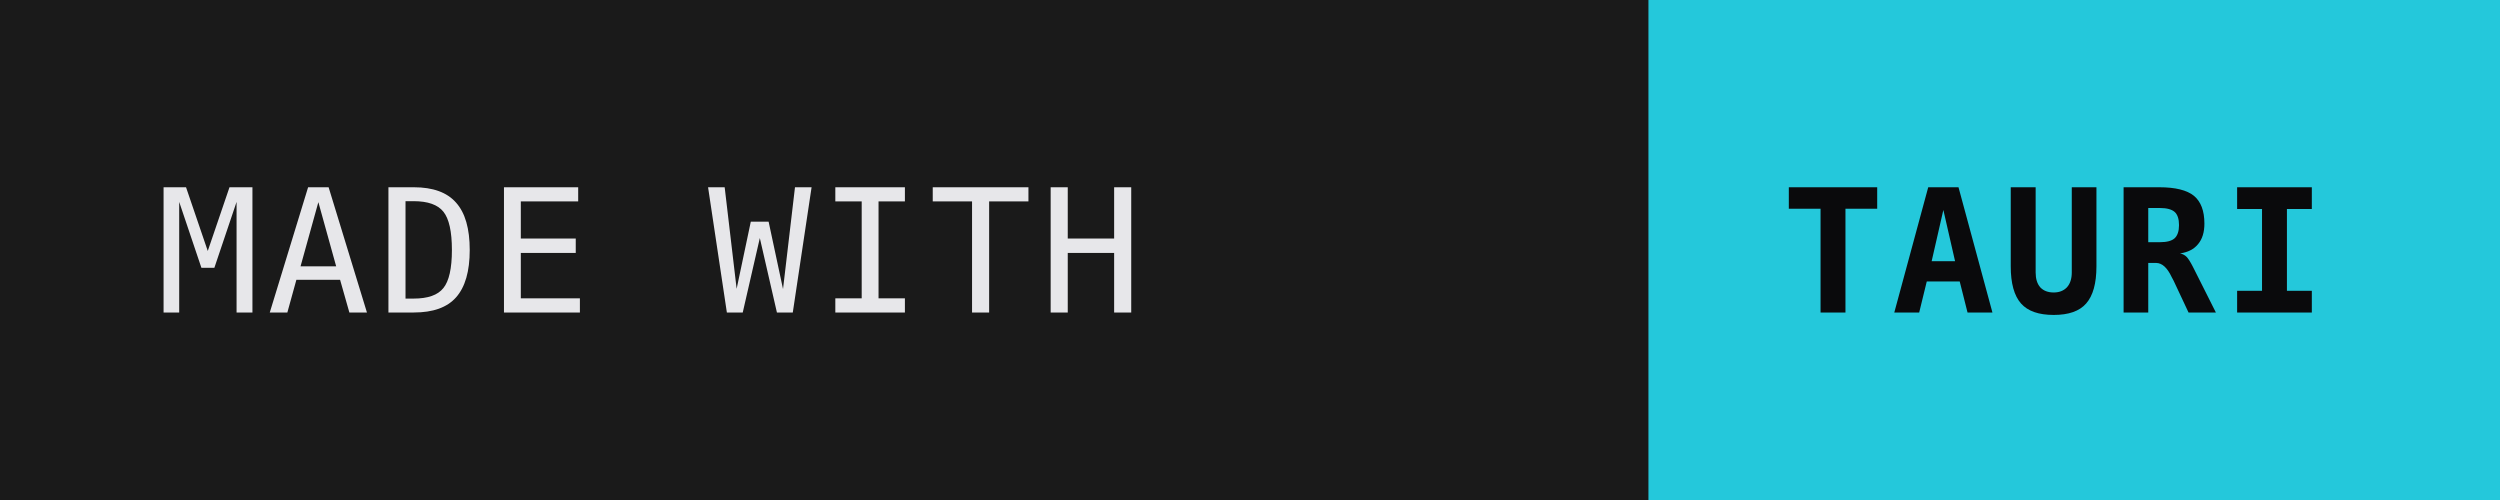
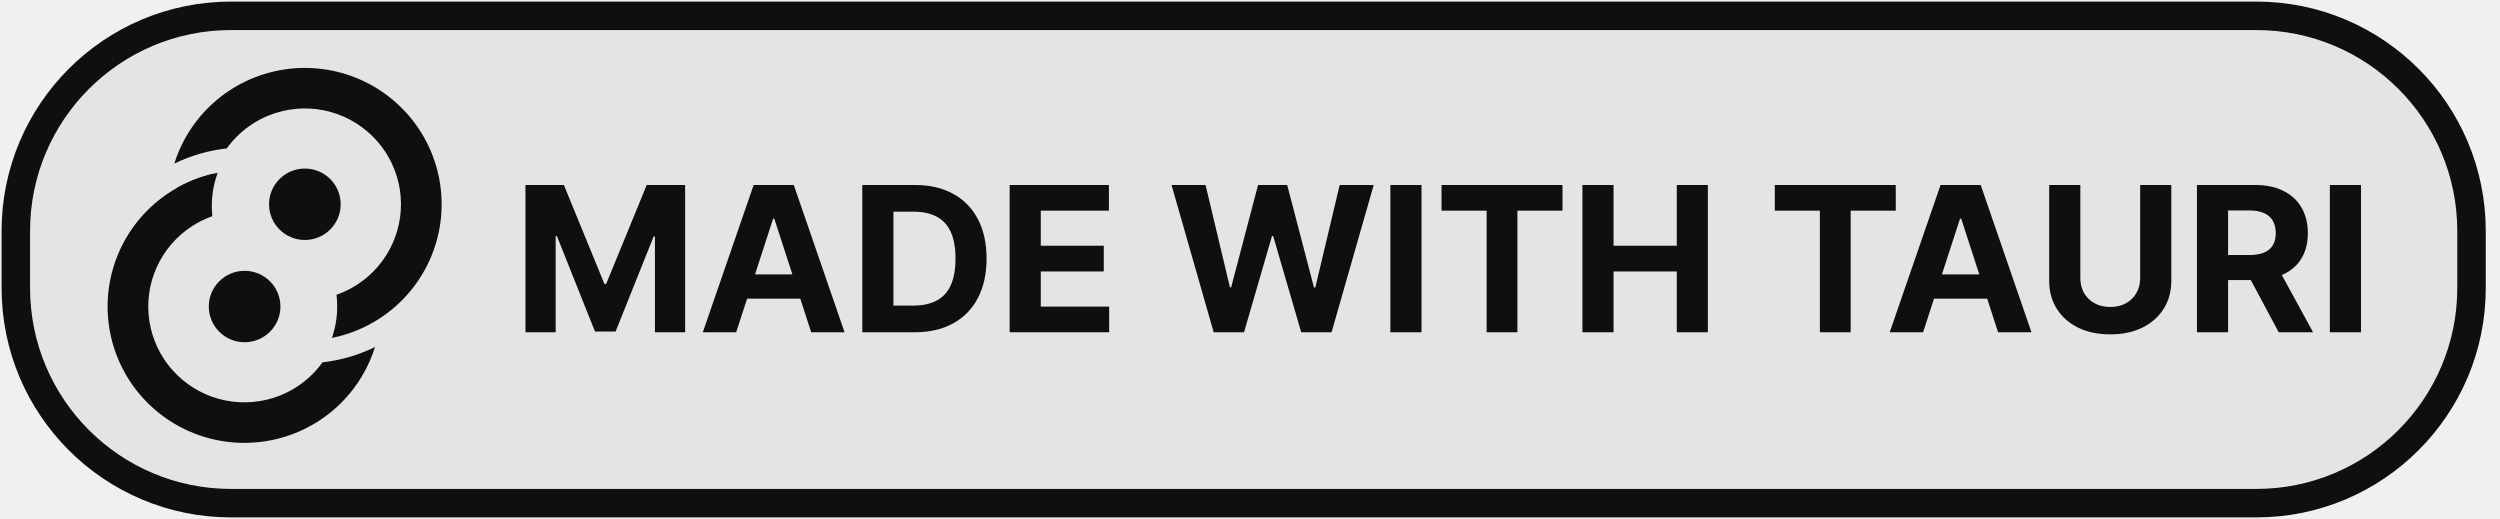
- <svg xmlns="http://www.w3.org/2000/svg" width="160" height="32" aria-label="Made with Tauri">
-   <rect width="160" height="32" fill="#1a1a1a" rx="0" />
-   <rect width="54" height="32" x="106" fill="#24c8db" rx="0" />
-   <path stroke="#24c8db" d="M106 0v32" />
-   <text x="10" y="20" fill="#e7e7ea" font-family="ui-monospace,SFMono-Regular,Menlo,monospace" font-size="11" font-weight="500" letter-spacing=".04em">MADE WITH</text>
-   <text x="114" y="20" fill="#0a0a0c" font-family="ui-monospace,SFMono-Regular,Menlo,monospace" font-size="11" font-weight="600" letter-spacing=".04em">TAURI</text>
+ <svg xmlns="http://www.w3.org/2000/svg" width="790" height="164" fill="none" viewBox="0 0 790 164">
+   <rect width="776" height="154" x="5" y="5" fill="#d9d9d9" fill-opacity=".5" stroke="#0f0f0f" stroke-linejoin="round" stroke-width="9" rx="68" />
+   <path fill="#0f0f0f" d="M166.045 58.455h12.137L191 89.727h.545l12.819-31.272H216.5V105h-9.545V74.704h-.387l-12.045 30.069h-6.5l-12.046-30.182h-.386V105h-9.546zM232.631 105h-10.546l16.068-46.545h12.682L266.881 105h-10.546l-11.659-35.91h-.364zm-.659-18.296h24.909v7.682h-24.909zM288.983 105h-16.5V58.455h16.636q7.023 0 12.091 2.795 5.069 2.773 7.796 7.977 2.75 5.204 2.75 12.455 0 7.272-2.75 12.5-2.727 5.227-7.841 8.023Q296.074 105 288.983 105m-6.659-8.432h6.25q4.363 0 7.341-1.545 3-1.57 4.5-4.841 1.523-3.295 1.523-8.5 0-5.16-1.523-8.432-1.5-3.273-4.477-4.818-2.978-1.546-7.341-1.546h-6.273zM319.045 105V58.455h31.364v8.113h-21.523V77.66h19.909v8.114h-19.909v11.113H350.5V105zm64.478 0-13.318-46.545h10.75l7.704 32.34h.386l8.5-32.34h9.205l8.477 32.409h.409l7.705-32.41h10.75L420.773 105h-9.591l-8.864-30.432h-.363L393.114 105zm65.676-46.545V105h-9.841V58.455zm6.324 8.113v-8.113h38.227v8.113H479.5V105h-9.727V66.568zM500.045 105V58.455h9.841v19.204h19.978V58.454h9.818V105h-9.818V85.773h-19.978V105zm60.79-38.432v-8.113h38.227v8.113h-14.25V105h-9.727V66.568zM607.693 105h-10.545l16.068-46.545h12.682L641.943 105h-10.545l-11.659-35.91h-.364zm-.659-18.296h24.909v7.682h-24.909zm69.261-28.25h9.841v30.228q0 5.091-2.431 8.909-2.41 3.818-6.75 5.954-4.341 2.115-10.114 2.114-5.796 0-10.136-2.114-4.341-2.136-6.75-5.954-2.41-3.817-2.41-8.91V58.456h9.841V87.84q0 2.659 1.159 4.727 1.182 2.068 3.319 3.25T666.841 97q2.864 0 4.977-1.182 2.136-1.182 3.296-3.25 1.182-2.068 1.181-4.727zM694.233 105V58.455h18.364q5.272 0 9 1.886 3.75 1.864 5.704 5.295 1.977 3.41 1.977 8.023 0 4.636-2 7.977-2 3.32-5.795 5.091-3.773 1.773-9.136 1.773h-12.296v-7.91h10.705q2.817 0 4.682-.772 1.863-.773 2.772-2.318.932-1.545.932-3.84 0-2.32-.932-3.91-.91-1.59-2.795-2.41-1.864-.84-4.705-.84h-6.636V105zm25.136-21.182L730.938 105h-10.864l-11.318-21.182zm26.705-25.363V105h-9.841V58.455z" />
+   <g fill="#0f0f0f" clip-path="url(#a)">
+     <path d="M107.656 64.547c0 6.233-5.068 11.285-11.32 11.285s-11.32-5.052-11.32-11.285c0-6.232 5.067-11.284 11.32-11.284 6.252 0 11.32 5.052 11.32 11.284M77.297 85.578c-6.252 0-11.32 5.052-11.32 11.284s5.068 11.284 11.32 11.284 11.32-5.052 11.32-11.284-5.068-11.284-11.32-11.284" />
+     <path fill-rule="evenodd" d="M119.797 100.734a43.3 43.3 0 0 1-14.912 6.049 30.1 30.1 0 0 0 1.668-9.921q-.001-1.892-.227-3.722a30.4 30.4 0 0 0 6.496-3.164 30.3 30.3 0 0 0 11.206-12.993 30.2 30.2 0 0 0 2.337-16.976 30.23 30.23 0 0 0-7.281-15.521 30.4 30.4 0 0 0-14.567-9.096 30.47 30.47 0 0 0-17.188.242 30.38 30.38 0 0 0-15.675 11.27 50.6 50.6 0 0 0-16.576 4.8 43 43 0 0 1 8.087-14.779A43.23 43.23 0 0 1 83.519 23.4a43.35 43.35 0 0 1 24.459-.345 43.24 43.24 0 0 1 20.73 12.944 43 43 0 0 1 10.362 22.089 42.96 42.96 0 0 1-3.325 24.157 43.13 43.13 0 0 1-15.948 18.49M55.593 59.559l10.596 1.297a30 30 0 0 1 1.368-5.989 43.3 43.3 0 0 0-11.964 4.692" clip-rule="evenodd" />
+     <path fill-rule="evenodd" d="M53.762 60.676a43.3 43.3 0 0 1 15.031-6.073 30.1 30.1 0 0 0-1.861 10.457q0 1.651.174 3.254a30.4 30.4 0 0 0-6.37 3.12A30.3 30.3 0 0 0 49.53 84.427a30.2 30.2 0 0 0-2.336 16.975 30.24 30.24 0 0 0 7.28 15.522 30.4 30.4 0 0 0 14.568 9.096 30.46 30.46 0 0 0 17.187-.243 30.37 30.37 0 0 0 15.683-11.279 50.6 50.6 0 0 0 16.582-4.832 43 43 0 0 1-8.1 14.82 43.24 43.24 0 0 1-20.354 13.525 43.36 43.36 0 0 1-24.46.345 43.24 43.24 0 0 1-20.73-12.945 43 43 0 0 1-10.361-22.088 42.96 42.96 0 0 1 3.325-24.158 43.13 43.13 0 0 1 15.947-18.49" clip-rule="evenodd" />
+   </g>
+   <defs>
+     <clipPath id="a">
+       <path fill="#fff" d="M34 21h106v119H34z" />
+     </clipPath>
+   </defs>
</svg>
